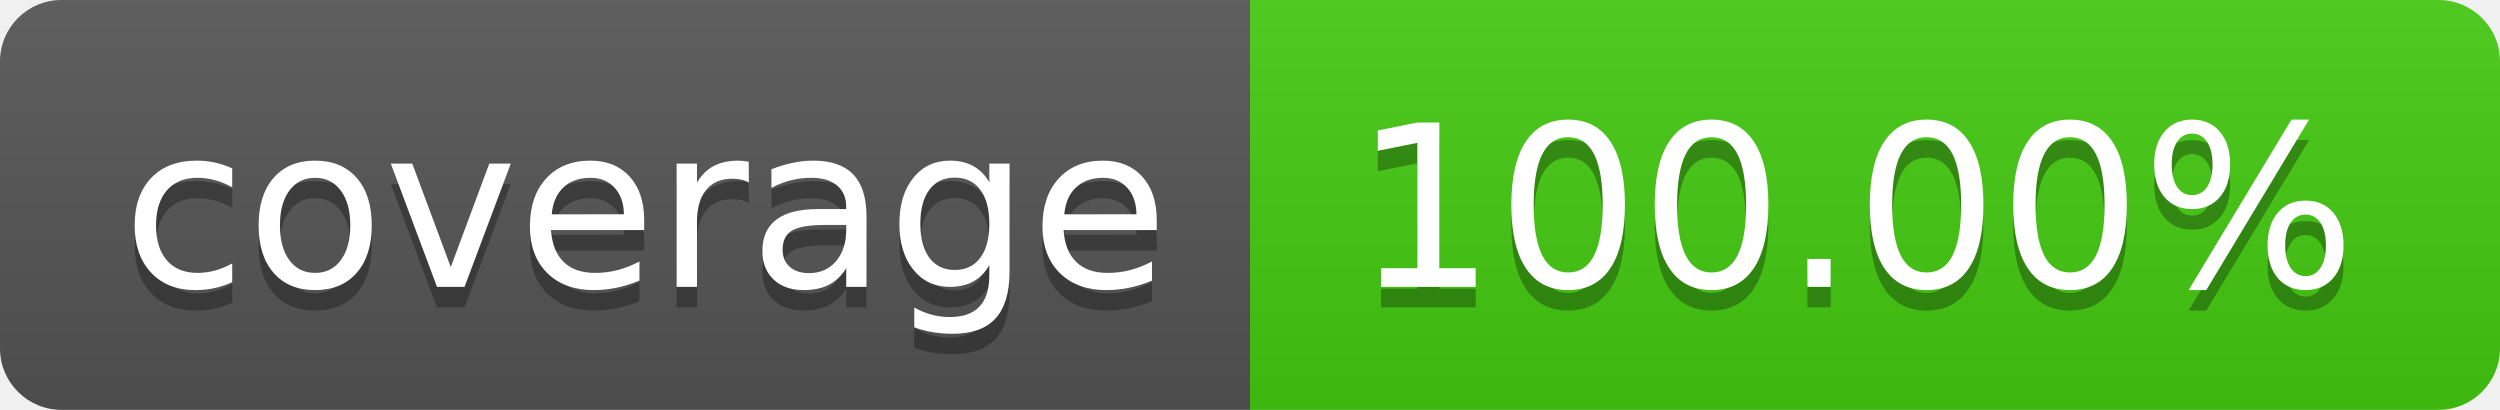
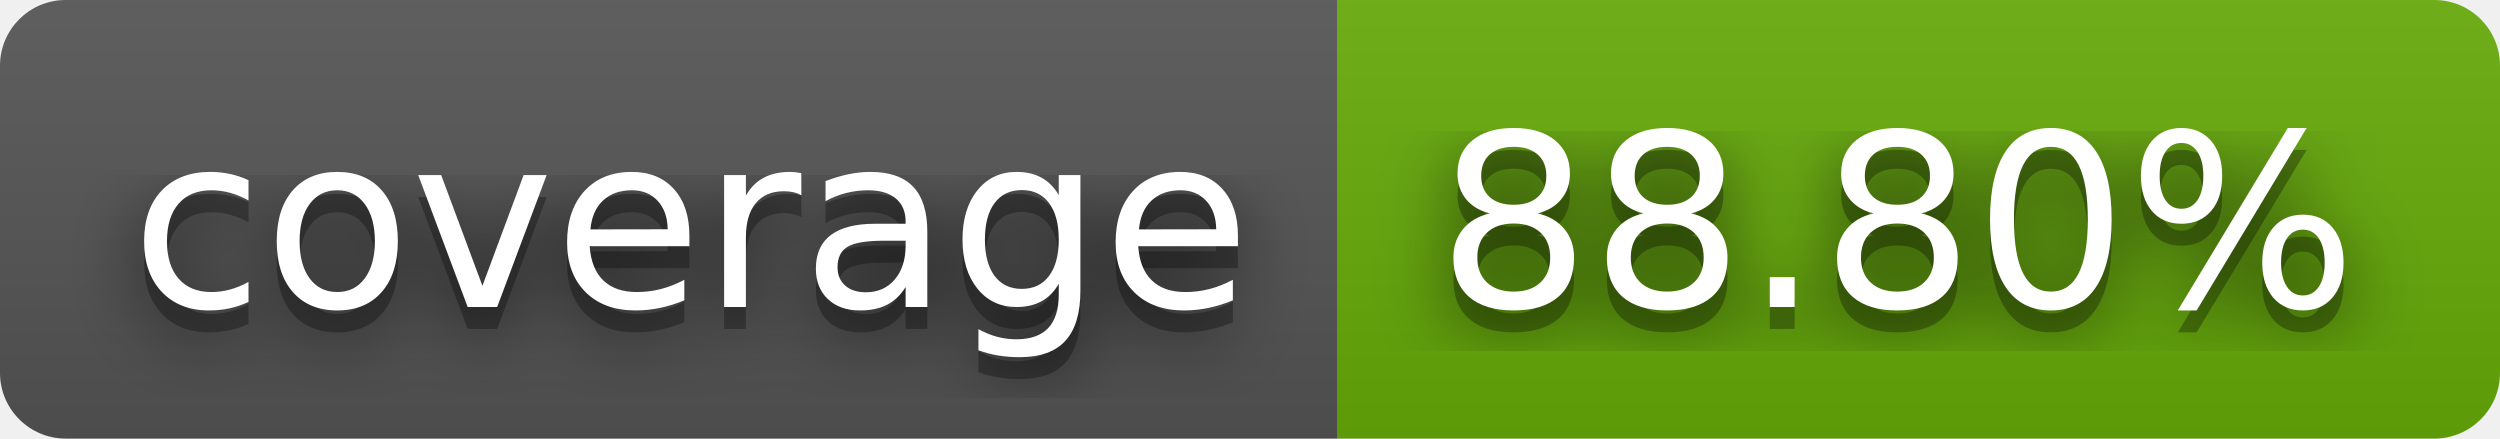
- <svg xmlns="http://www.w3.org/2000/svg" width="122" height="20" role="img" aria-label="coverage: 100.00%">
+ <svg xmlns="http://www.w3.org/2000/svg" width="114" height="20" role="img" aria-label="coverage: 88.80%">
+   <filter id="blur">
+     <feGaussianBlur in="SourceGraphic" stdDeviation="16" />
+   </filter>
  <linearGradient id="s" x2="0" y2="100%">
    <stop offset="0" stop-color="#bbb" stop-opacity=".1" />
    <stop offset="1" stop-opacity=".1" />
  </linearGradient>
  <clipPath id="r">
-     <rect width="122" height="20" rx="3" fill="#fff" />
+     <rect width="114" height="20" rx="3" fill="#fff" />
  </clipPath>
  <g clip-path="url(#r)">
    <rect width="61" height="20" fill="#555" />
-     <rect x="61" width="61" height="20" fill="#4c1" />
-     <rect width="122" height="20" fill="url(#s)" />
+     <rect x="61" width="53" height="20" fill="#67ac09" />
+     <rect width="114" height="20" fill="url(#s)" />
  </g>
  <g fill="#fff" text-anchor="middle" font-family="Verdana,Geneva,DejaVu Sans,sans-serif" text-rendering="geometricPrecision" font-size="110">
+     <text aria-hidden="true" x="315" y="150" fill="#010101" fill-opacity=".80" filter="url(#blur)" transform="scale(.1)" textLength="510">coverage</text>
    <text aria-hidden="true" x="315" y="150" fill="#010101" fill-opacity=".3" transform="scale(.1)" textLength="510">coverage</text>
    <text x="315" y="140" transform="scale(.1)" fill="#fff" textLength="510">coverage</text>
-     <text aria-hidden="true" x="905" y="150" fill="#010101" fill-opacity=".3" transform="scale(.1)" textLength="510">100.00%</text>
-     <text x="905" y="140" transform="scale(.1)" fill="#fff" textLength="510">100.00%</text>
+     <text aria-hidden="true" x="865" y="150" fill="#010101" fill-opacity=".80" filter="url(#blur)" transform="scale(.1)" textLength="430">88.80%</text>
+     <text aria-hidden="true" x="865" y="150" fill="#010101" fill-opacity=".3" transform="scale(.1)" textLength="430">88.80%</text>
+     <text x="865" y="140" transform="scale(.1)" fill="#fff" textLength="430">88.80%</text>
  </g>
</svg>
